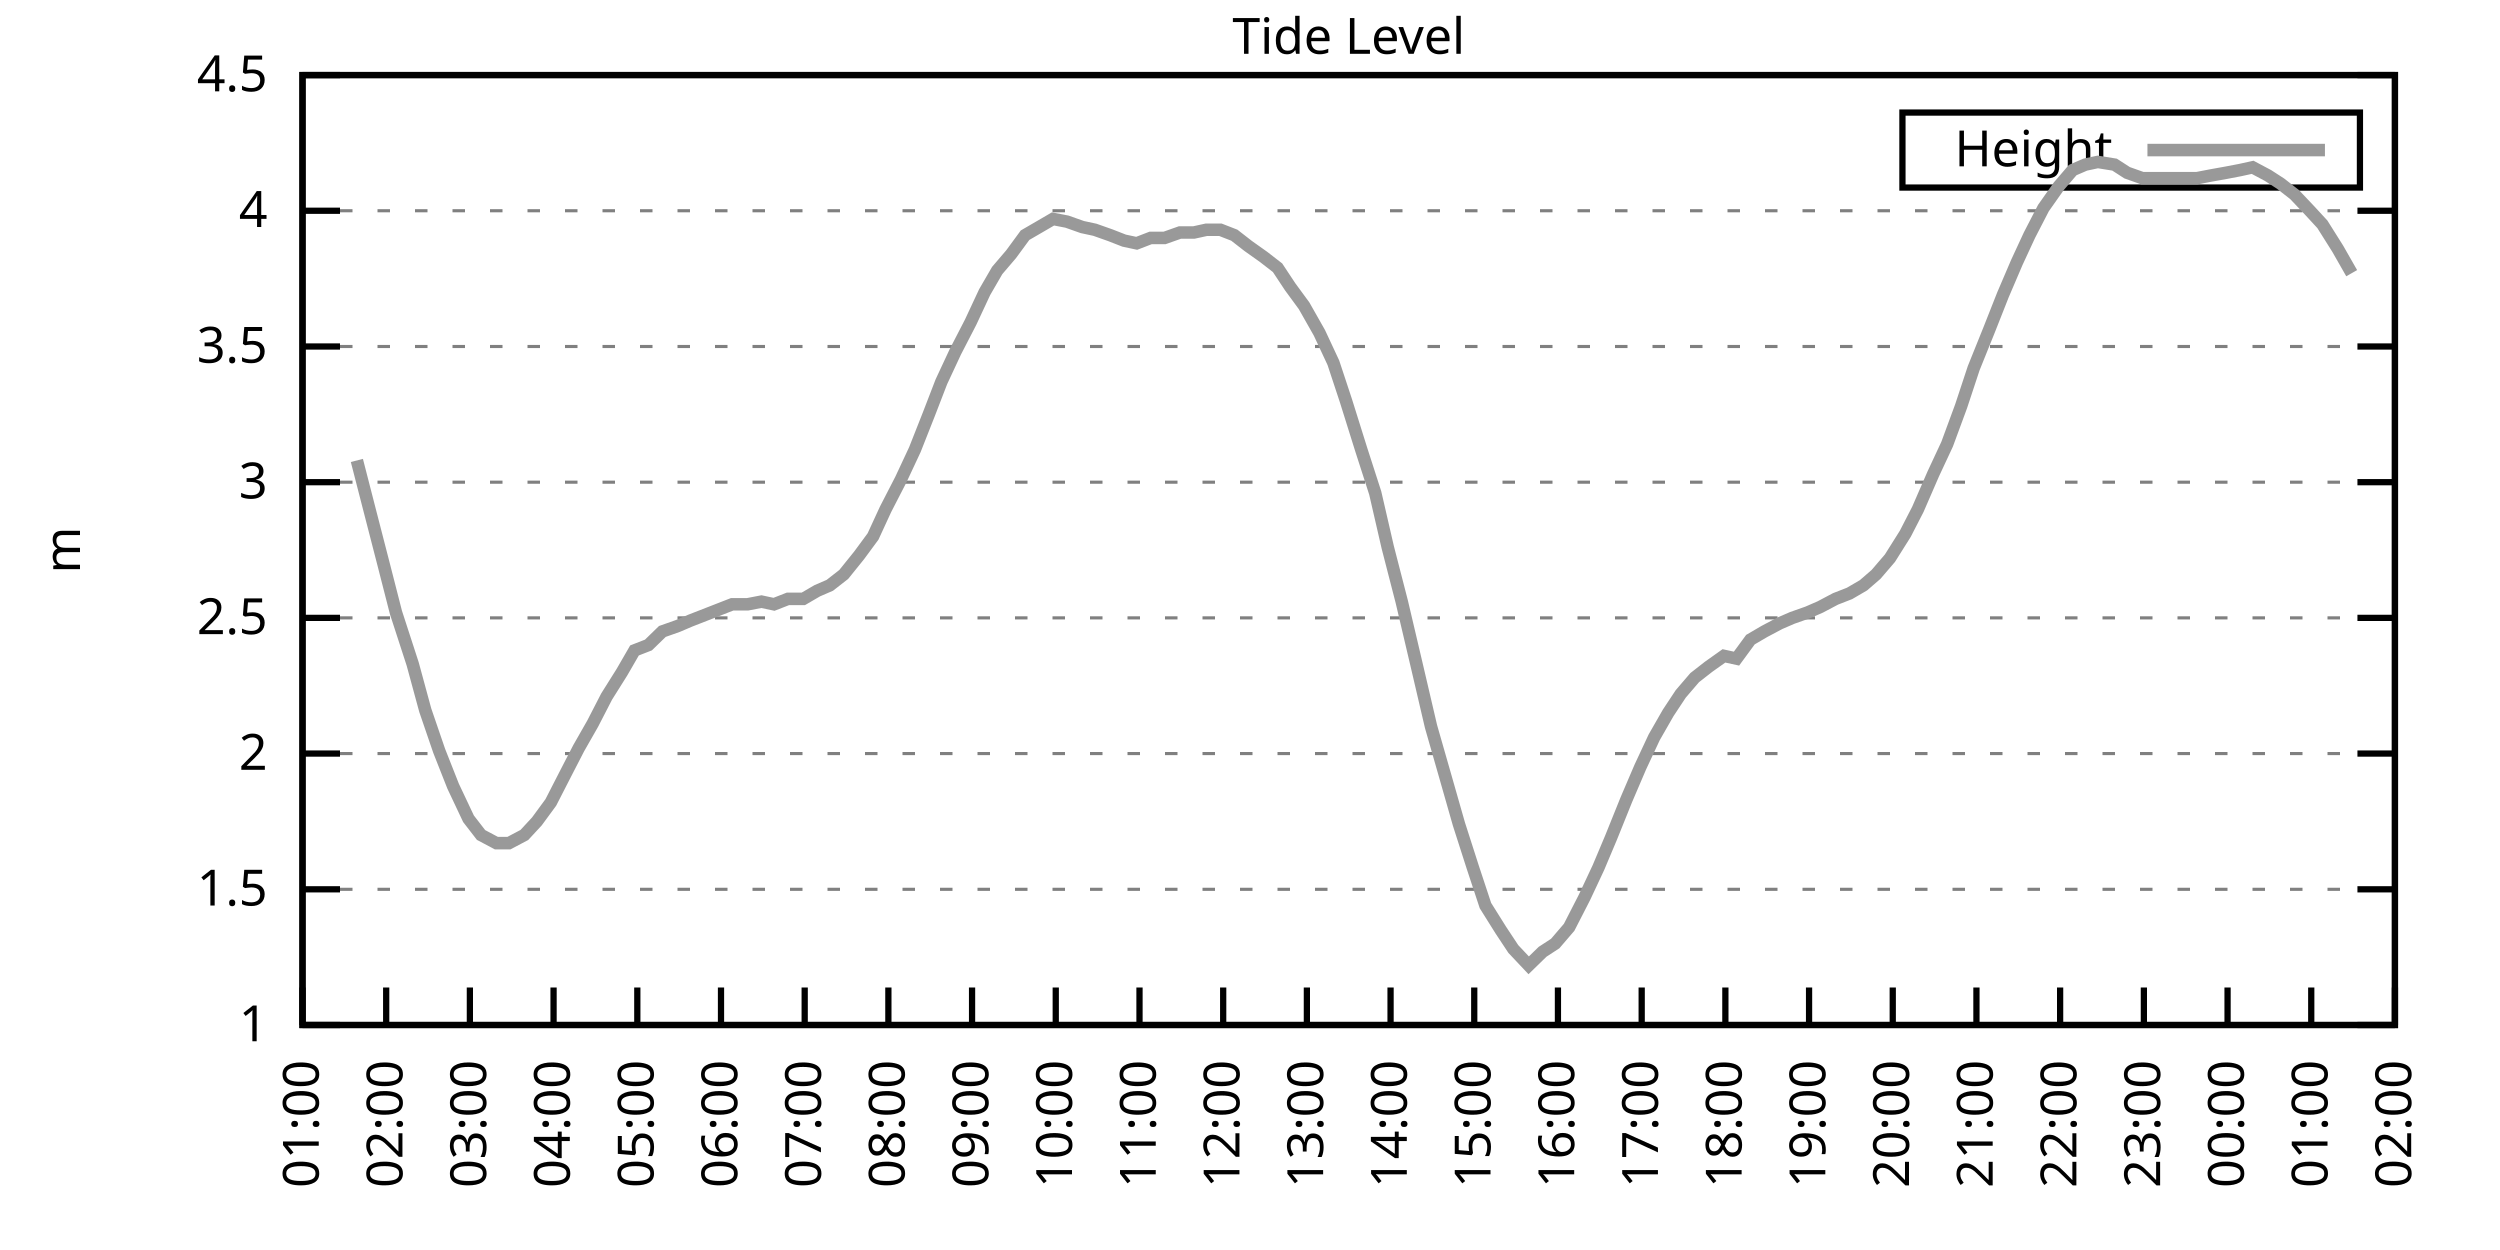
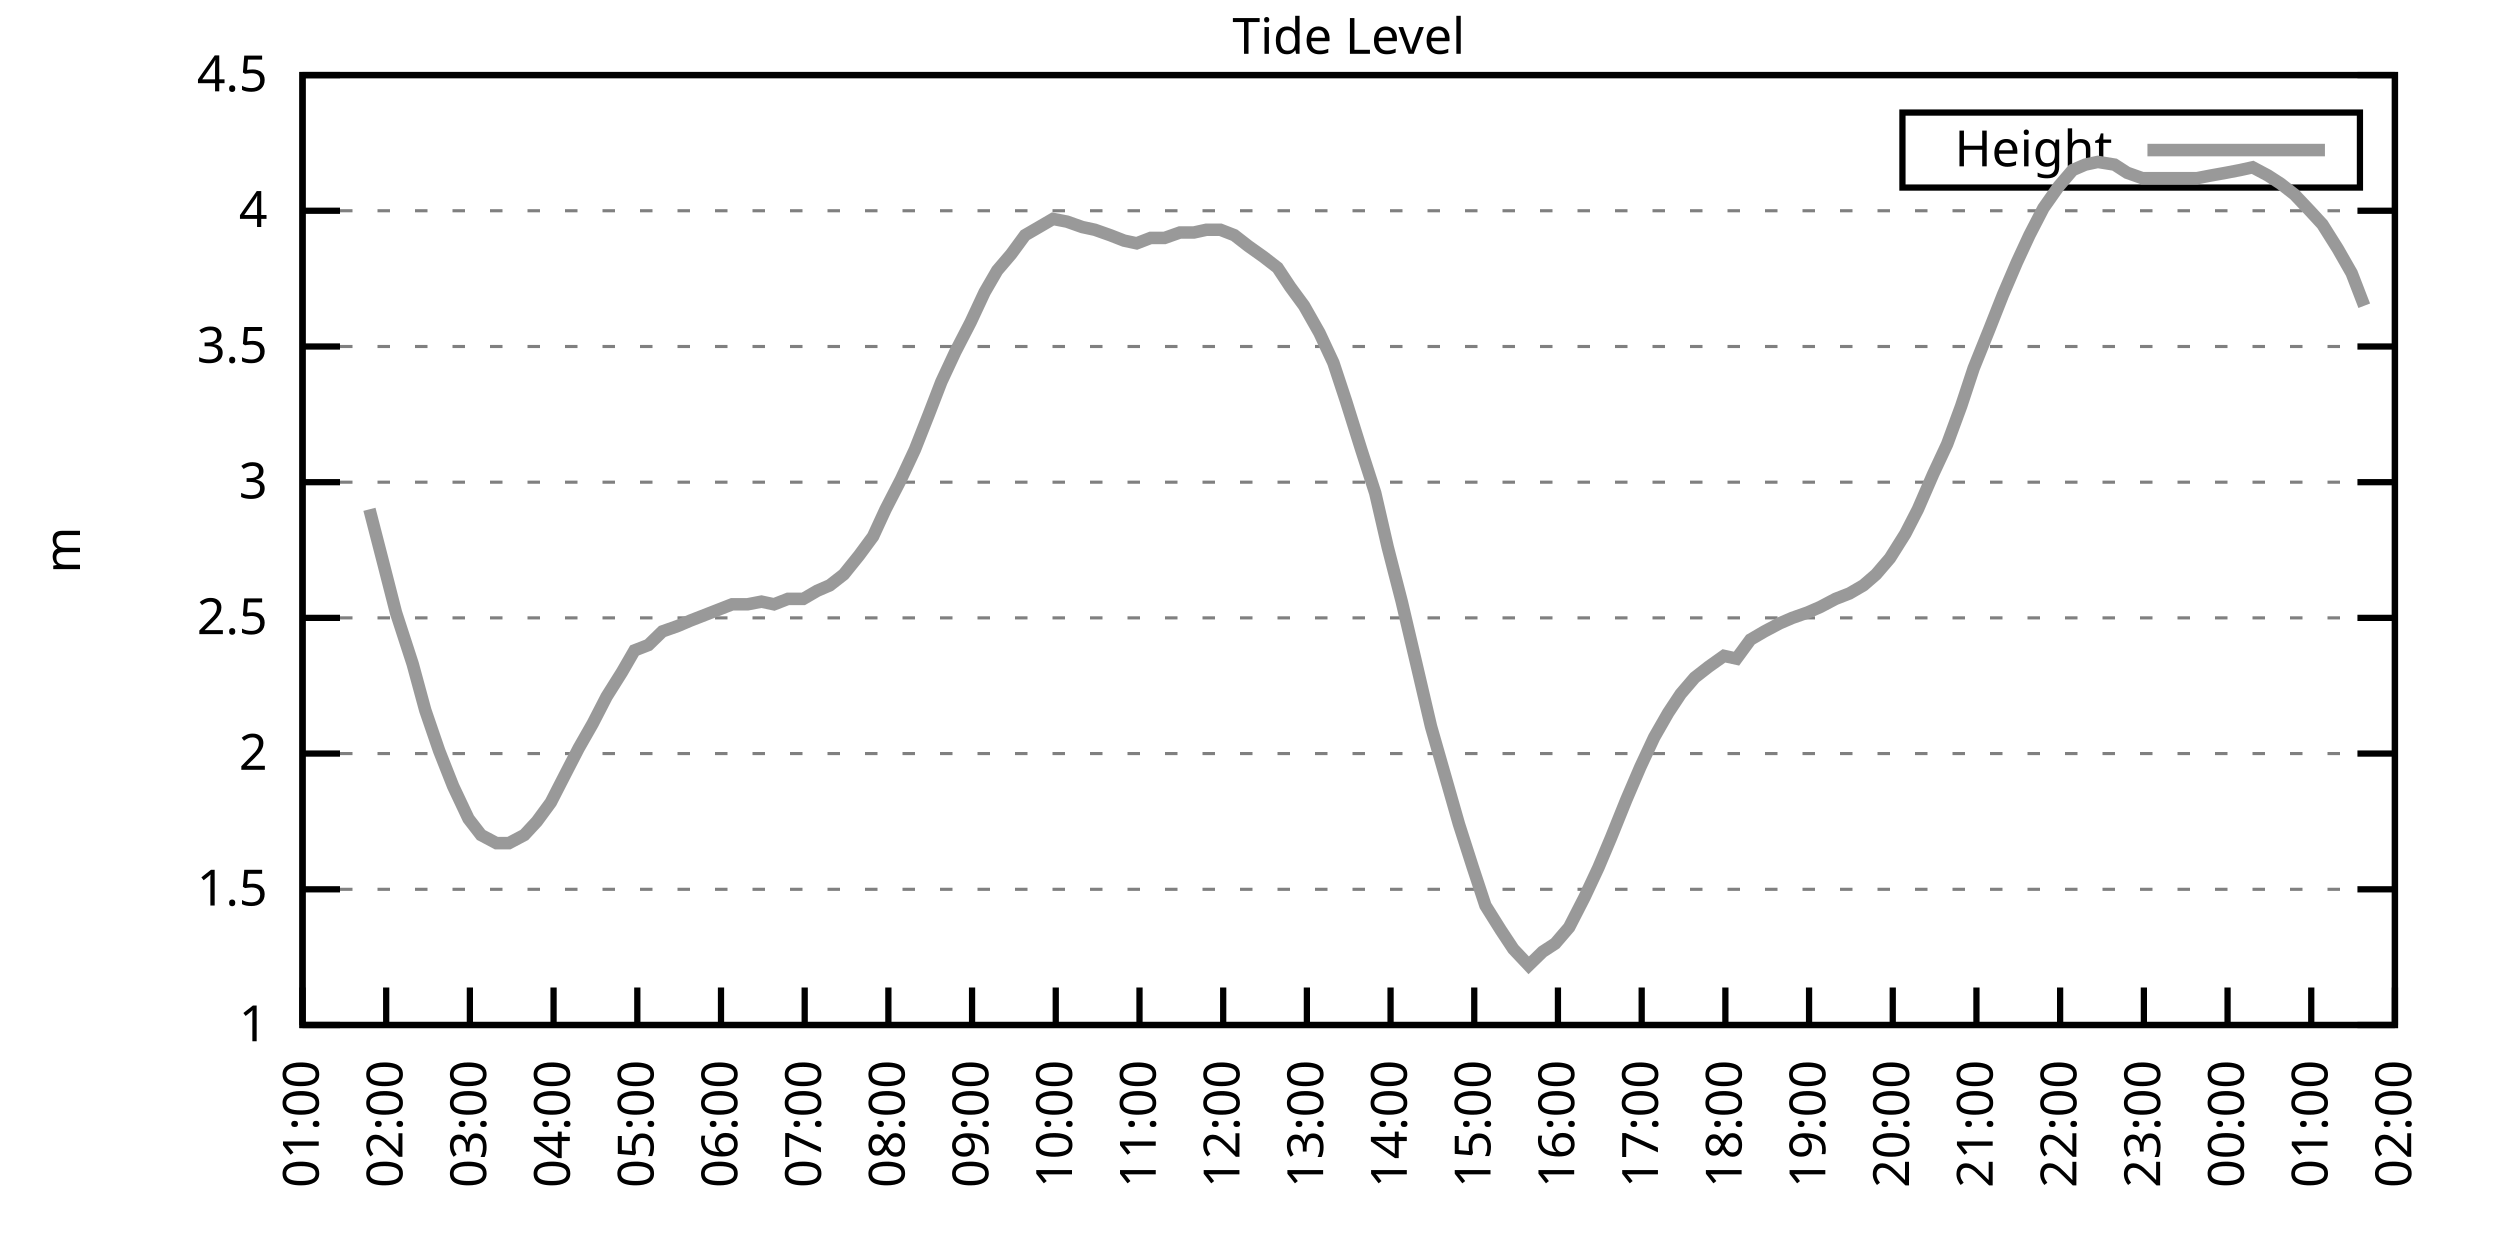
<svg xmlns="http://www.w3.org/2000/svg" xmlns:xlink="http://www.w3.org/1999/xlink" width="400" height="200" viewBox="0 0 400 200">
  <g id="gnuplot_canvas">
    <rect x="0" y="0" width="400" height="200" fill="none" />
    <defs>
      <circle id="gpDot" r="0.5" stroke-width="0.5" stroke="currentColor" />
      <path id="gpPt0" stroke-width="0.333" stroke="currentColor" d="M-1,0 h2 M0,-1 v2" />
      <path id="gpPt1" stroke-width="0.333" stroke="currentColor" d="M-1,-1 L1,1 M1,-1 L-1,1" />
      <path id="gpPt2" stroke-width="0.333" stroke="currentColor" d="M-1,0 L1,0 M0,-1 L0,1 M-1,-1 L1,1 M-1,1 L1,-1" />
      <rect id="gpPt3" stroke-width="0.333" stroke="currentColor" x="-1" y="-1" width="2" height="2" />
      <rect id="gpPt4" stroke-width="0.333" stroke="currentColor" fill="currentColor" x="-1" y="-1" width="2" height="2" />
      <circle id="gpPt5" stroke-width="0.333" stroke="currentColor" cx="0" cy="0" r="1" />
      <use xlink:href="#gpPt5" id="gpPt6" fill="currentColor" stroke="none" />
      <path id="gpPt7" stroke-width="0.333" stroke="currentColor" d="M0,-1.33 L-1.33,0.67 L1.33,0.67 z" />
      <use xlink:href="#gpPt7" id="gpPt8" fill="currentColor" stroke="none" />
      <use xlink:href="#gpPt7" id="gpPt9" stroke="currentColor" transform="rotate(180)" />
      <use xlink:href="#gpPt9" id="gpPt10" fill="currentColor" stroke="none" />
      <use xlink:href="#gpPt3" id="gpPt11" stroke="currentColor" transform="rotate(45)" />
      <use xlink:href="#gpPt11" id="gpPt12" fill="currentColor" stroke="none" />
      <path id="gpPt13" stroke-width="0.333" stroke="currentColor" d="M0,1.330 L1.265,0.411 L0.782,-1.067 L-0.782,-1.076 L-1.265,0.411 z" />
      <use xlink:href="#gpPt13" id="gpPt14" fill="currentColor" stroke="none" />
      <filter id="textbox" filterUnits="objectBoundingBox" x="0" y="0" height="1" width="1">
        <feFlood flood-color="white" flood-opacity="1" result="bgnd" />
        <feComposite in="SourceGraphic" in2="bgnd" operator="atop" />
      </filter>
      <filter id="greybox" filterUnits="objectBoundingBox" x="0" y="0" height="1" width="1">
        <feFlood flood-color="lightgrey" flood-opacity="1" result="grey" />
        <feComposite in="SourceGraphic" in2="grey" operator="atop" />
      </filter>
    </defs>
    <g fill="none" color="white" stroke="currentColor" stroke-width="1.00" stroke-linecap="butt" stroke-linejoin="miter">
</g>
    <g fill="none" color="black" stroke="currentColor" stroke-width="1.00" stroke-linecap="butt" stroke-linejoin="miter">
      <g stroke="none" shape-rendering="crispEdges">
        <polygon fill="rgb(255, 255, 255)" points="48.40,164.00 383.18,164.00 383.18,12.02 48.40,12.02 " />
      </g>
    </g>
    <g fill="none" color="black" stroke="currentColor" stroke-width="1.00" stroke-linecap="butt" stroke-linejoin="miter">
</g>
    <g fill="none" color="black" stroke="black" stroke-width="0.50" stroke-linecap="butt" stroke-linejoin="miter">
</g>
    <g fill="none" color="gray" stroke="currentColor" stroke-width="0.50" stroke-linecap="butt" stroke-linejoin="miter">
      <path stroke="gray" stroke-dasharray="2,4" class="gridline" d="M48.40,164.00 L383.19,164.00  " />
    </g>
    <g fill="none" color="gray" stroke="gray" stroke-width="1.00" stroke-linecap="butt" stroke-linejoin="miter">
</g>
    <g fill="none" color="black" stroke="currentColor" stroke-width="1.00" stroke-linecap="butt" stroke-linejoin="miter">
      <path stroke="black" d="M48.40,164.00 L54.40,164.00 M383.19,164.00 L377.19,164.00  " />
      <g transform="translate(42.80,166.60)" stroke="none" fill="black" font-family="Sans" font-size="8.00" text-anchor="end">
        <text>
          <tspan font-family="Sans"> 1</tspan>
        </text>
      </g>
    </g>
    <g fill="none" color="black" stroke="currentColor" stroke-width="1.00" stroke-linecap="butt" stroke-linejoin="miter">
</g>
    <g fill="none" color="black" stroke="black" stroke-width="0.50" stroke-linecap="butt" stroke-linejoin="miter">
</g>
    <g fill="none" color="gray" stroke="currentColor" stroke-width="0.50" stroke-linecap="butt" stroke-linejoin="miter">
      <path stroke="gray" stroke-dasharray="2,4" class="gridline" d="M48.40,142.29 L383.19,142.29  " />
    </g>
    <g fill="none" color="gray" stroke="gray" stroke-width="1.00" stroke-linecap="butt" stroke-linejoin="miter">
</g>
    <g fill="none" color="black" stroke="currentColor" stroke-width="1.00" stroke-linecap="butt" stroke-linejoin="miter">
      <path stroke="black" d="M48.40,142.29 L54.40,142.29 M383.19,142.29 L377.19,142.29  " />
      <g transform="translate(42.80,144.89)" stroke="none" fill="black" font-family="Sans" font-size="8.00" text-anchor="end">
        <text>
          <tspan font-family="Sans"> 1.5</tspan>
        </text>
      </g>
    </g>
    <g fill="none" color="black" stroke="currentColor" stroke-width="1.00" stroke-linecap="butt" stroke-linejoin="miter">
</g>
    <g fill="none" color="black" stroke="black" stroke-width="0.50" stroke-linecap="butt" stroke-linejoin="miter">
</g>
    <g fill="none" color="gray" stroke="currentColor" stroke-width="0.50" stroke-linecap="butt" stroke-linejoin="miter">
      <path stroke="gray" stroke-dasharray="2,4" class="gridline" d="M48.40,120.57 L383.19,120.57  " />
    </g>
    <g fill="none" color="gray" stroke="gray" stroke-width="1.00" stroke-linecap="butt" stroke-linejoin="miter">
</g>
    <g fill="none" color="black" stroke="currentColor" stroke-width="1.00" stroke-linecap="butt" stroke-linejoin="miter">
      <path stroke="black" d="M48.40,120.57 L54.40,120.57 M383.19,120.57 L377.19,120.57  " />
      <g transform="translate(42.80,123.17)" stroke="none" fill="black" font-family="Sans" font-size="8.00" text-anchor="end">
        <text>
          <tspan font-family="Sans"> 2</tspan>
        </text>
      </g>
    </g>
    <g fill="none" color="black" stroke="currentColor" stroke-width="1.00" stroke-linecap="butt" stroke-linejoin="miter">
</g>
    <g fill="none" color="black" stroke="black" stroke-width="0.50" stroke-linecap="butt" stroke-linejoin="miter">
</g>
    <g fill="none" color="gray" stroke="currentColor" stroke-width="0.50" stroke-linecap="butt" stroke-linejoin="miter">
      <path stroke="gray" stroke-dasharray="2,4" class="gridline" d="M48.40,98.86 L383.19,98.86  " />
    </g>
    <g fill="none" color="gray" stroke="gray" stroke-width="1.00" stroke-linecap="butt" stroke-linejoin="miter">
</g>
    <g fill="none" color="black" stroke="currentColor" stroke-width="1.00" stroke-linecap="butt" stroke-linejoin="miter">
      <path stroke="black" d="M48.40,98.86 L54.40,98.86 M383.19,98.86 L377.19,98.86  " />
      <g transform="translate(42.80,101.46)" stroke="none" fill="black" font-family="Sans" font-size="8.00" text-anchor="end">
        <text>
          <tspan font-family="Sans"> 2.5</tspan>
        </text>
      </g>
    </g>
    <g fill="none" color="black" stroke="currentColor" stroke-width="1.00" stroke-linecap="butt" stroke-linejoin="miter">
</g>
    <g fill="none" color="black" stroke="black" stroke-width="0.50" stroke-linecap="butt" stroke-linejoin="miter">
</g>
    <g fill="none" color="gray" stroke="currentColor" stroke-width="0.50" stroke-linecap="butt" stroke-linejoin="miter">
      <path stroke="gray" stroke-dasharray="2,4" class="gridline" d="M48.40,77.15 L383.19,77.15  " />
    </g>
    <g fill="none" color="gray" stroke="gray" stroke-width="1.00" stroke-linecap="butt" stroke-linejoin="miter">
</g>
    <g fill="none" color="black" stroke="currentColor" stroke-width="1.00" stroke-linecap="butt" stroke-linejoin="miter">
      <path stroke="black" d="M48.40,77.15 L54.40,77.15 M383.19,77.15 L377.19,77.15  " />
      <g transform="translate(42.80,79.75)" stroke="none" fill="black" font-family="Sans" font-size="8.00" text-anchor="end">
        <text>
          <tspan font-family="Sans"> 3</tspan>
        </text>
      </g>
    </g>
    <g fill="none" color="black" stroke="currentColor" stroke-width="1.00" stroke-linecap="butt" stroke-linejoin="miter">
</g>
    <g fill="none" color="black" stroke="black" stroke-width="0.50" stroke-linecap="butt" stroke-linejoin="miter">
</g>
    <g fill="none" color="gray" stroke="currentColor" stroke-width="0.50" stroke-linecap="butt" stroke-linejoin="miter">
      <path stroke="gray" stroke-dasharray="2,4" class="gridline" d="M48.40,55.44 L383.19,55.44  " />
    </g>
    <g fill="none" color="gray" stroke="gray" stroke-width="1.00" stroke-linecap="butt" stroke-linejoin="miter">
</g>
    <g fill="none" color="black" stroke="currentColor" stroke-width="1.00" stroke-linecap="butt" stroke-linejoin="miter">
      <path stroke="black" d="M48.40,55.44 L54.40,55.44 M383.19,55.44 L377.19,55.44  " />
      <g transform="translate(42.80,58.04)" stroke="none" fill="black" font-family="Sans" font-size="8.00" text-anchor="end">
        <text>
          <tspan font-family="Sans"> 3.5</tspan>
        </text>
      </g>
    </g>
    <g fill="none" color="black" stroke="currentColor" stroke-width="1.00" stroke-linecap="butt" stroke-linejoin="miter">
</g>
    <g fill="none" color="black" stroke="black" stroke-width="0.50" stroke-linecap="butt" stroke-linejoin="miter">
</g>
    <g fill="none" color="gray" stroke="currentColor" stroke-width="0.50" stroke-linecap="butt" stroke-linejoin="miter">
      <path stroke="gray" stroke-dasharray="2,4" class="gridline" d="M48.40,33.72 L383.19,33.72  " />
    </g>
    <g fill="none" color="gray" stroke="gray" stroke-width="1.00" stroke-linecap="butt" stroke-linejoin="miter">
</g>
    <g fill="none" color="black" stroke="currentColor" stroke-width="1.00" stroke-linecap="butt" stroke-linejoin="miter">
      <path stroke="black" d="M48.40,33.72 L54.40,33.72 M383.19,33.72 L377.19,33.72  " />
      <g transform="translate(42.80,36.32)" stroke="none" fill="black" font-family="Sans" font-size="8.00" text-anchor="end">
        <text>
          <tspan font-family="Sans"> 4</tspan>
        </text>
      </g>
    </g>
    <g fill="none" color="black" stroke="currentColor" stroke-width="1.00" stroke-linecap="butt" stroke-linejoin="miter">
</g>
    <g fill="none" color="black" stroke="black" stroke-width="0.50" stroke-linecap="butt" stroke-linejoin="miter">
</g>
    <g fill="none" color="gray" stroke="currentColor" stroke-width="0.50" stroke-linecap="butt" stroke-linejoin="miter">
      <path stroke="gray" stroke-dasharray="2,4" class="gridline" d="M48.40,12.01 L383.19,12.01  " />
    </g>
    <g fill="none" color="gray" stroke="gray" stroke-width="1.00" stroke-linecap="butt" stroke-linejoin="miter">
</g>
    <g fill="none" color="black" stroke="currentColor" stroke-width="1.00" stroke-linecap="butt" stroke-linejoin="miter">
      <path stroke="black" d="M48.40,12.01 L54.40,12.01 M383.19,12.01 L377.19,12.01  " />
      <g transform="translate(42.80,14.61)" stroke="none" fill="black" font-family="Sans" font-size="8.00" text-anchor="end">
        <text>
          <tspan font-family="Sans"> 4.5</tspan>
        </text>
      </g>
    </g>
    <g fill="none" color="black" stroke="currentColor" stroke-width="1.00" stroke-linecap="butt" stroke-linejoin="miter">
      <path stroke="black" d="M48.40,164.00 L48.40,158.00  " />
      <g transform="translate(51.00,169.60) rotate(270.00)" stroke="none" fill="black" font-family="Sans" font-size="8.00" text-anchor="end">
        <text>
          <tspan font-family="Sans">01:00</tspan>
        </text>
      </g>
    </g>
    <g fill="none" color="black" stroke="currentColor" stroke-width="1.00" stroke-linecap="butt" stroke-linejoin="miter">
      <path stroke="black" d="M61.79,164.00 L61.79,158.00  " />
      <g transform="translate(64.39,169.60) rotate(270.00)" stroke="none" fill="black" font-family="Sans" font-size="8.00" text-anchor="end">
        <text>
          <tspan font-family="Sans">02:00</tspan>
        </text>
      </g>
    </g>
    <g fill="none" color="black" stroke="currentColor" stroke-width="1.00" stroke-linecap="butt" stroke-linejoin="miter">
      <path stroke="black" d="M75.18,164.00 L75.18,158.00  " />
      <g transform="translate(77.78,169.60) rotate(270.00)" stroke="none" fill="black" font-family="Sans" font-size="8.00" text-anchor="end">
        <text>
          <tspan font-family="Sans">03:00</tspan>
        </text>
      </g>
    </g>
    <g fill="none" color="black" stroke="currentColor" stroke-width="1.00" stroke-linecap="butt" stroke-linejoin="miter">
      <path stroke="black" d="M88.57,164.00 L88.57,158.00  " />
      <g transform="translate(91.17,169.60) rotate(270.00)" stroke="none" fill="black" font-family="Sans" font-size="8.00" text-anchor="end">
        <text>
          <tspan font-family="Sans">04:00</tspan>
        </text>
      </g>
    </g>
    <g fill="none" color="black" stroke="currentColor" stroke-width="1.00" stroke-linecap="butt" stroke-linejoin="miter">
      <path stroke="black" d="M101.97,164.00 L101.97,158.00  " />
      <g transform="translate(104.57,169.60) rotate(270.00)" stroke="none" fill="black" font-family="Sans" font-size="8.00" text-anchor="end">
        <text>
          <tspan font-family="Sans">05:00</tspan>
        </text>
      </g>
    </g>
    <g fill="none" color="black" stroke="currentColor" stroke-width="1.00" stroke-linecap="butt" stroke-linejoin="miter">
      <path stroke="black" d="M115.36,164.00 L115.36,158.00  " />
      <g transform="translate(117.96,169.60) rotate(270.00)" stroke="none" fill="black" font-family="Sans" font-size="8.00" text-anchor="end">
        <text>
          <tspan font-family="Sans">06:00</tspan>
        </text>
      </g>
    </g>
    <g fill="none" color="black" stroke="currentColor" stroke-width="1.00" stroke-linecap="butt" stroke-linejoin="miter">
      <path stroke="black" d="M128.75,164.00 L128.75,158.00  " />
      <g transform="translate(131.35,169.60) rotate(270.00)" stroke="none" fill="black" font-family="Sans" font-size="8.00" text-anchor="end">
        <text>
          <tspan font-family="Sans">07:00</tspan>
        </text>
      </g>
    </g>
    <g fill="none" color="black" stroke="currentColor" stroke-width="1.00" stroke-linecap="butt" stroke-linejoin="miter">
      <path stroke="black" d="M142.14,164.00 L142.14,158.00  " />
      <g transform="translate(144.74,169.60) rotate(270.00)" stroke="none" fill="black" font-family="Sans" font-size="8.00" text-anchor="end">
        <text>
          <tspan font-family="Sans">08:00</tspan>
        </text>
      </g>
    </g>
    <g fill="none" color="black" stroke="currentColor" stroke-width="1.00" stroke-linecap="butt" stroke-linejoin="miter">
      <path stroke="black" d="M155.53,164.00 L155.53,158.00  " />
      <g transform="translate(158.13,169.60) rotate(270.00)" stroke="none" fill="black" font-family="Sans" font-size="8.00" text-anchor="end">
        <text>
          <tspan font-family="Sans">09:00</tspan>
        </text>
      </g>
    </g>
    <g fill="none" color="black" stroke="currentColor" stroke-width="1.00" stroke-linecap="butt" stroke-linejoin="miter">
      <path stroke="black" d="M168.92,164.00 L168.92,158.00  " />
      <g transform="translate(171.52,169.60) rotate(270.00)" stroke="none" fill="black" font-family="Sans" font-size="8.00" text-anchor="end">
        <text>
          <tspan font-family="Sans">10:00</tspan>
        </text>
      </g>
    </g>
    <g fill="none" color="black" stroke="currentColor" stroke-width="1.00" stroke-linecap="butt" stroke-linejoin="miter">
      <path stroke="black" d="M182.32,164.00 L182.32,158.00  " />
      <g transform="translate(184.92,169.60) rotate(270.00)" stroke="none" fill="black" font-family="Sans" font-size="8.00" text-anchor="end">
        <text>
          <tspan font-family="Sans">11:00</tspan>
        </text>
      </g>
    </g>
    <g fill="none" color="black" stroke="currentColor" stroke-width="1.00" stroke-linecap="butt" stroke-linejoin="miter">
      <path stroke="black" d="M195.71,164.00 L195.71,158.00  " />
      <g transform="translate(198.31,169.60) rotate(270.00)" stroke="none" fill="black" font-family="Sans" font-size="8.00" text-anchor="end">
        <text>
          <tspan font-family="Sans">12:00</tspan>
        </text>
      </g>
    </g>
    <g fill="none" color="black" stroke="currentColor" stroke-width="1.00" stroke-linecap="butt" stroke-linejoin="miter">
      <path stroke="black" d="M209.10,164.00 L209.10,158.00  " />
      <g transform="translate(211.70,169.60) rotate(270.00)" stroke="none" fill="black" font-family="Sans" font-size="8.00" text-anchor="end">
        <text>
          <tspan font-family="Sans">13:00</tspan>
        </text>
      </g>
    </g>
    <g fill="none" color="black" stroke="currentColor" stroke-width="1.00" stroke-linecap="butt" stroke-linejoin="miter">
      <path stroke="black" d="M222.49,164.00 L222.49,158.00  " />
      <g transform="translate(225.09,169.60) rotate(270.00)" stroke="none" fill="black" font-family="Sans" font-size="8.00" text-anchor="end">
        <text>
          <tspan font-family="Sans">14:00</tspan>
        </text>
      </g>
    </g>
    <g fill="none" color="black" stroke="currentColor" stroke-width="1.00" stroke-linecap="butt" stroke-linejoin="miter">
      <path stroke="black" d="M235.88,164.00 L235.88,158.00  " />
      <g transform="translate(238.48,169.60) rotate(270.00)" stroke="none" fill="black" font-family="Sans" font-size="8.00" text-anchor="end">
        <text>
          <tspan font-family="Sans">15:00</tspan>
        </text>
      </g>
    </g>
    <g fill="none" color="black" stroke="currentColor" stroke-width="1.00" stroke-linecap="butt" stroke-linejoin="miter">
      <path stroke="black" d="M249.27,164.00 L249.27,158.00  " />
      <g transform="translate(251.87,169.60) rotate(270.00)" stroke="none" fill="black" font-family="Sans" font-size="8.00" text-anchor="end">
        <text>
          <tspan font-family="Sans">16:00</tspan>
        </text>
      </g>
    </g>
    <g fill="none" color="black" stroke="currentColor" stroke-width="1.00" stroke-linecap="butt" stroke-linejoin="miter">
      <path stroke="black" d="M262.67,164.00 L262.67,158.00  " />
      <g transform="translate(265.27,169.60) rotate(270.00)" stroke="none" fill="black" font-family="Sans" font-size="8.00" text-anchor="end">
        <text>
          <tspan font-family="Sans">17:00</tspan>
        </text>
      </g>
    </g>
    <g fill="none" color="black" stroke="currentColor" stroke-width="1.00" stroke-linecap="butt" stroke-linejoin="miter">
      <path stroke="black" d="M276.06,164.00 L276.06,158.00  " />
      <g transform="translate(278.66,169.60) rotate(270.00)" stroke="none" fill="black" font-family="Sans" font-size="8.00" text-anchor="end">
        <text>
          <tspan font-family="Sans">18:00</tspan>
        </text>
      </g>
    </g>
    <g fill="none" color="black" stroke="currentColor" stroke-width="1.00" stroke-linecap="butt" stroke-linejoin="miter">
      <path stroke="black" d="M289.45,164.00 L289.45,158.00  " />
      <g transform="translate(292.05,169.60) rotate(270.00)" stroke="none" fill="black" font-family="Sans" font-size="8.00" text-anchor="end">
        <text>
          <tspan font-family="Sans">19:00</tspan>
        </text>
      </g>
    </g>
    <g fill="none" color="black" stroke="currentColor" stroke-width="1.00" stroke-linecap="butt" stroke-linejoin="miter">
      <path stroke="black" d="M302.84,164.00 L302.84,158.00  " />
      <g transform="translate(305.44,169.60) rotate(270.00)" stroke="none" fill="black" font-family="Sans" font-size="8.00" text-anchor="end">
        <text>
          <tspan font-family="Sans">20:00</tspan>
        </text>
      </g>
    </g>
    <g fill="none" color="black" stroke="currentColor" stroke-width="1.00" stroke-linecap="butt" stroke-linejoin="miter">
      <path stroke="black" d="M316.23,164.00 L316.23,158.00  " />
      <g transform="translate(318.83,169.60) rotate(270.00)" stroke="none" fill="black" font-family="Sans" font-size="8.00" text-anchor="end">
        <text>
          <tspan font-family="Sans">21:00</tspan>
        </text>
      </g>
    </g>
    <g fill="none" color="black" stroke="currentColor" stroke-width="1.00" stroke-linecap="butt" stroke-linejoin="miter">
      <path stroke="black" d="M329.62,164.00 L329.62,158.00  " />
      <g transform="translate(332.22,169.60) rotate(270.00)" stroke="none" fill="black" font-family="Sans" font-size="8.00" text-anchor="end">
        <text>
          <tspan font-family="Sans">22:00</tspan>
        </text>
      </g>
    </g>
    <g fill="none" color="black" stroke="currentColor" stroke-width="1.00" stroke-linecap="butt" stroke-linejoin="miter">
      <path stroke="black" d="M343.02,164.00 L343.02,158.00  " />
      <g transform="translate(345.62,169.60) rotate(270.00)" stroke="none" fill="black" font-family="Sans" font-size="8.00" text-anchor="end">
        <text>
          <tspan font-family="Sans">23:00</tspan>
        </text>
      </g>
    </g>
    <g fill="none" color="black" stroke="currentColor" stroke-width="1.00" stroke-linecap="butt" stroke-linejoin="miter">
      <path stroke="black" d="M356.41,164.00 L356.41,158.00  " />
      <g transform="translate(359.01,169.60) rotate(270.00)" stroke="none" fill="black" font-family="Sans" font-size="8.00" text-anchor="end">
        <text>
          <tspan font-family="Sans">00:00</tspan>
        </text>
      </g>
    </g>
    <g fill="none" color="black" stroke="currentColor" stroke-width="1.00" stroke-linecap="butt" stroke-linejoin="miter">
      <path stroke="black" d="M369.80,164.00 L369.80,158.00  " />
      <g transform="translate(372.40,169.60) rotate(270.00)" stroke="none" fill="black" font-family="Sans" font-size="8.00" text-anchor="end">
        <text>
          <tspan font-family="Sans">01:00</tspan>
        </text>
      </g>
    </g>
    <g fill="none" color="black" stroke="currentColor" stroke-width="1.00" stroke-linecap="butt" stroke-linejoin="miter">
      <path stroke="black" d="M383.19,164.00 L383.19,158.00  " />
      <g transform="translate(385.79,169.60) rotate(270.00)" stroke="none" fill="black" font-family="Sans" font-size="8.00" text-anchor="end">
        <text>
          <tspan font-family="Sans">02:00</tspan>
        </text>
      </g>
    </g>
    <g fill="none" color="black" stroke="currentColor" stroke-width="1.00" stroke-linecap="butt" stroke-linejoin="miter">
</g>
    <g fill="none" color="black" stroke="currentColor" stroke-width="1.00" stroke-linecap="butt" stroke-linejoin="miter">
      <path stroke="black" d="M48.40,12.01 L48.40,164.00 L383.19,164.00 L383.19,12.01 L48.40,12.01 Z  " />
    </g>
    <g fill="none" color="black" stroke="currentColor" stroke-width="1.00" stroke-linecap="butt" stroke-linejoin="miter">
</g>
    <g fill="none" color="black" stroke="currentColor" stroke-width="1.00" stroke-linecap="butt" stroke-linejoin="miter">
      <path stroke="black" d="M304.39,30.01 L304.39,18.01 L377.59,18.01 L377.59,30.01 L304.39,30.01 Z  " />
    </g>
    <g id="Tide_level_plot_1">
      <g fill="none" color="white" stroke="black" stroke-width="2.00" stroke-linecap="butt" stroke-linejoin="miter">
</g>
      <g fill="none" color="black" stroke="currentColor" stroke-width="2.00" stroke-linecap="butt" stroke-linejoin="miter">
        <g transform="translate(337.99,26.61)" stroke="none" fill="black" font-family="Sans" font-size="8.00" text-anchor="end">
          <text>
            <tspan font-family="Sans">Height</tspan>
          </text>
        </g>
      </g>
      <g fill="none" color="black" stroke="currentColor" stroke-width="2.00" stroke-linecap="butt" stroke-linejoin="miter">
-         <path stroke="rgb(153, 153, 153)" d="M343.59,24.01 L371.99,24.01 M57.10,73.67 L59.11,81.49 L61.35,90.18 L63.35,97.99 L66.03,106.24 L68.04,113.63   L70.27,120.14 L72.50,125.79 L74.96,131.00 L76.97,133.60 L79.42,134.90 L81.43,134.90 L83.89,133.60 L85.90,131.43   L88.13,128.39 L90.58,123.61 L92.59,119.71 L94.82,115.80 L97.06,111.45 L99.51,107.55 L101.52,104.07 L103.75,103.20   L105.98,101.03 L108.44,100.16 L110.45,99.30 L112.68,98.43 L114.91,97.56 L117.14,96.69 L119.60,96.69 L121.83,96.26   L123.84,96.69 L126.07,95.82 L128.53,95.82 L130.76,94.52 L132.77,93.65 L135.00,91.91 L137.45,88.87 L139.69,85.83   L141.69,81.49 L144.15,76.71 L146.38,71.94 L148.61,66.29 L150.62,61.08 L152.85,56.30 L155.31,51.53 L157.54,46.75   L159.55,43.28 L161.78,40.67 L164.01,37.63 L166.25,36.33 L168.48,35.03 L170.71,35.46 L173.17,36.33 L175.17,36.76   L177.63,37.63 L179.86,38.50 L181.87,38.93 L184.10,38.07 L186.33,38.07 L188.79,37.20 L191.02,37.20 L193.03,36.76   L195.26,36.76 L197.49,37.63 L199.73,39.37 L202.18,41.11 L204.41,42.84 L206.42,45.88 L208.65,48.92 L211.11,53.26   L213.34,58.04 L215.35,64.12 L217.80,71.94 L220.04,78.89 L222.04,87.57 L224.28,96.26 L226.73,106.68 L228.96,116.23   L231.20,124.05 L233.43,131.86 L235.66,138.81 L237.67,144.89 L240.12,148.80 L242.13,151.84 L244.59,154.45 L246.82,152.28   L248.83,150.97 L251.06,148.37 L253.51,143.59 L255.75,138.81 L257.76,134.04 L260.21,127.96 L262.44,122.75 L264.67,117.97   L266.91,114.06 L268.92,111.02 L271.15,108.42 L273.38,106.68 L275.83,104.94 L277.84,105.38 L280.07,102.34 L282.31,101.03   L284.76,99.73 L286.77,98.86 L289.23,97.99 L291.23,97.12 L293.69,95.82 L295.92,94.95 L298.15,93.65 L300.16,91.91   L302.39,89.31 L304.85,85.40 L306.86,81.49 L309.31,75.85 L311.54,71.07 L313.78,64.99 L315.79,58.91 L318.24,52.83   L320.47,47.18 L322.70,41.97 L324.71,37.63 L326.95,33.29 L329.40,29.81 L331.63,27.21 L333.64,26.34 L335.65,25.91   L338.33,26.34 L340.34,27.64 L342.79,28.51 L344.80,28.51 L347.03,28.51 L349.49,28.51 L351.50,28.51 L353.73,28.08   L356.18,27.64 L358.42,27.21 L360.42,26.77 L362.88,28.08 L364.89,29.38 L367.12,31.12 L369.58,33.72 L371.58,35.89   L374.04,39.80 L376.27,43.71  " />
+         <path stroke="rgb(153, 153, 153)" d="M343.59,24.01 L371.99,24.01 M59.11,81.49 L61.35,90.18 L63.35,97.99 L66.03,106.24 L68.04,113.63 L70.27,120.14   L72.50,125.79 L74.96,131.00 L76.97,133.60 L79.42,134.90 L81.43,134.90 L83.89,133.60 L85.90,131.43 L88.13,128.39   L90.58,123.61 L92.59,119.71 L94.82,115.80 L97.06,111.45 L99.51,107.55 L101.52,104.07 L103.75,103.20 L105.98,101.03   L108.44,100.16 L110.45,99.30 L112.68,98.43 L114.91,97.56 L117.14,96.69 L119.60,96.69 L121.83,96.26 L123.84,96.69   L126.07,95.82 L128.53,95.82 L130.76,94.52 L132.77,93.65 L135.00,91.91 L137.45,88.87 L139.69,85.83 L141.69,81.49   L144.15,76.71 L146.38,71.94 L148.61,66.29 L150.62,61.08 L152.85,56.30 L155.31,51.53 L157.54,46.75 L159.55,43.28   L161.78,40.67 L164.01,37.63 L166.25,36.33 L168.48,35.03 L170.71,35.46 L173.17,36.33 L175.17,36.76 L177.63,37.63   L179.86,38.50 L181.87,38.93 L184.10,38.07 L186.33,38.07 L188.79,37.20 L191.02,37.20 L193.03,36.76 L195.26,36.76   L197.49,37.63 L199.73,39.37 L202.18,41.11 L204.41,42.84 L206.42,45.88 L208.65,48.92 L211.11,53.26 L213.34,58.04   L215.35,64.12 L217.80,71.94 L220.04,78.89 L222.04,87.57 L224.28,96.26 L226.73,106.68 L228.96,116.23 L231.20,124.05   L233.43,131.86 L235.66,138.81 L237.67,144.89 L240.12,148.80 L242.13,151.84 L244.59,154.45 L246.82,152.28 L248.83,150.97   L251.06,148.37 L253.51,143.59 L255.75,138.81 L257.76,134.04 L260.21,127.96 L262.44,122.75 L264.67,117.97 L266.91,114.06   L268.92,111.02 L271.15,108.42 L273.38,106.68 L275.83,104.94 L277.84,105.38 L280.07,102.34 L282.31,101.03 L284.76,99.73   L286.77,98.86 L289.23,97.99 L291.23,97.12 L293.69,95.82 L295.92,94.95 L298.15,93.65 L300.16,91.91 L302.39,89.31   L304.85,85.40 L306.86,81.49 L309.31,75.85 L311.54,71.07 L313.78,64.99 L315.79,58.91 L318.24,52.83 L320.47,47.18   L322.70,41.97 L324.71,37.63 L326.95,33.29 L329.40,29.81 L331.63,27.21 L333.64,26.34 L335.65,25.91 L338.33,26.34   L340.34,27.64 L342.79,28.51 L344.80,28.51 L347.03,28.51 L349.49,28.51 L351.50,28.51 L353.73,28.08 L356.18,27.64   L358.42,27.21 L360.42,26.77 L362.88,28.08 L364.89,29.38 L367.12,31.12 L369.58,33.72 L371.58,35.89 L374.04,39.80   L376.27,43.71 L378.28,48.92  " />
      </g>
    </g>
    <g fill="none" color="black" stroke="currentColor" stroke-width="2.00" stroke-linecap="butt" stroke-linejoin="miter">
</g>
    <g fill="none" color="black" stroke="black" stroke-width="1.00" stroke-linecap="butt" stroke-linejoin="miter">
</g>
    <g fill="none" color="black" stroke="currentColor" stroke-width="1.00" stroke-linecap="butt" stroke-linejoin="miter">
      <path stroke="black" d="M48.40,12.01 L48.40,164.00 L383.19,164.00 L383.19,12.01 L48.40,12.01 Z  " />
      <g transform="translate(12.80,88.01) rotate(270.00)" stroke="none" fill="black" font-family="Sans" font-size="8.00" text-anchor="middle">
        <text>
          <tspan font-family="Sans">m</tspan>
        </text>
      </g>
    </g>
    <g fill="none" color="black" stroke="currentColor" stroke-width="1.00" stroke-linecap="butt" stroke-linejoin="miter">
</g>
    <g fill="none" color="black" stroke="currentColor" stroke-width="1.00" stroke-linecap="butt" stroke-linejoin="miter">
      <g transform="translate(215.79,8.61)" stroke="none" fill="black" font-family="Sans" font-size="8.00" text-anchor="middle">
        <text>
          <tspan font-family="Sans">Tide Level</tspan>
        </text>
      </g>
    </g>
    <g fill="none" color="black" stroke="currentColor" stroke-width="1.00" stroke-linecap="butt" stroke-linejoin="miter">
</g>
  </g>
</svg>
